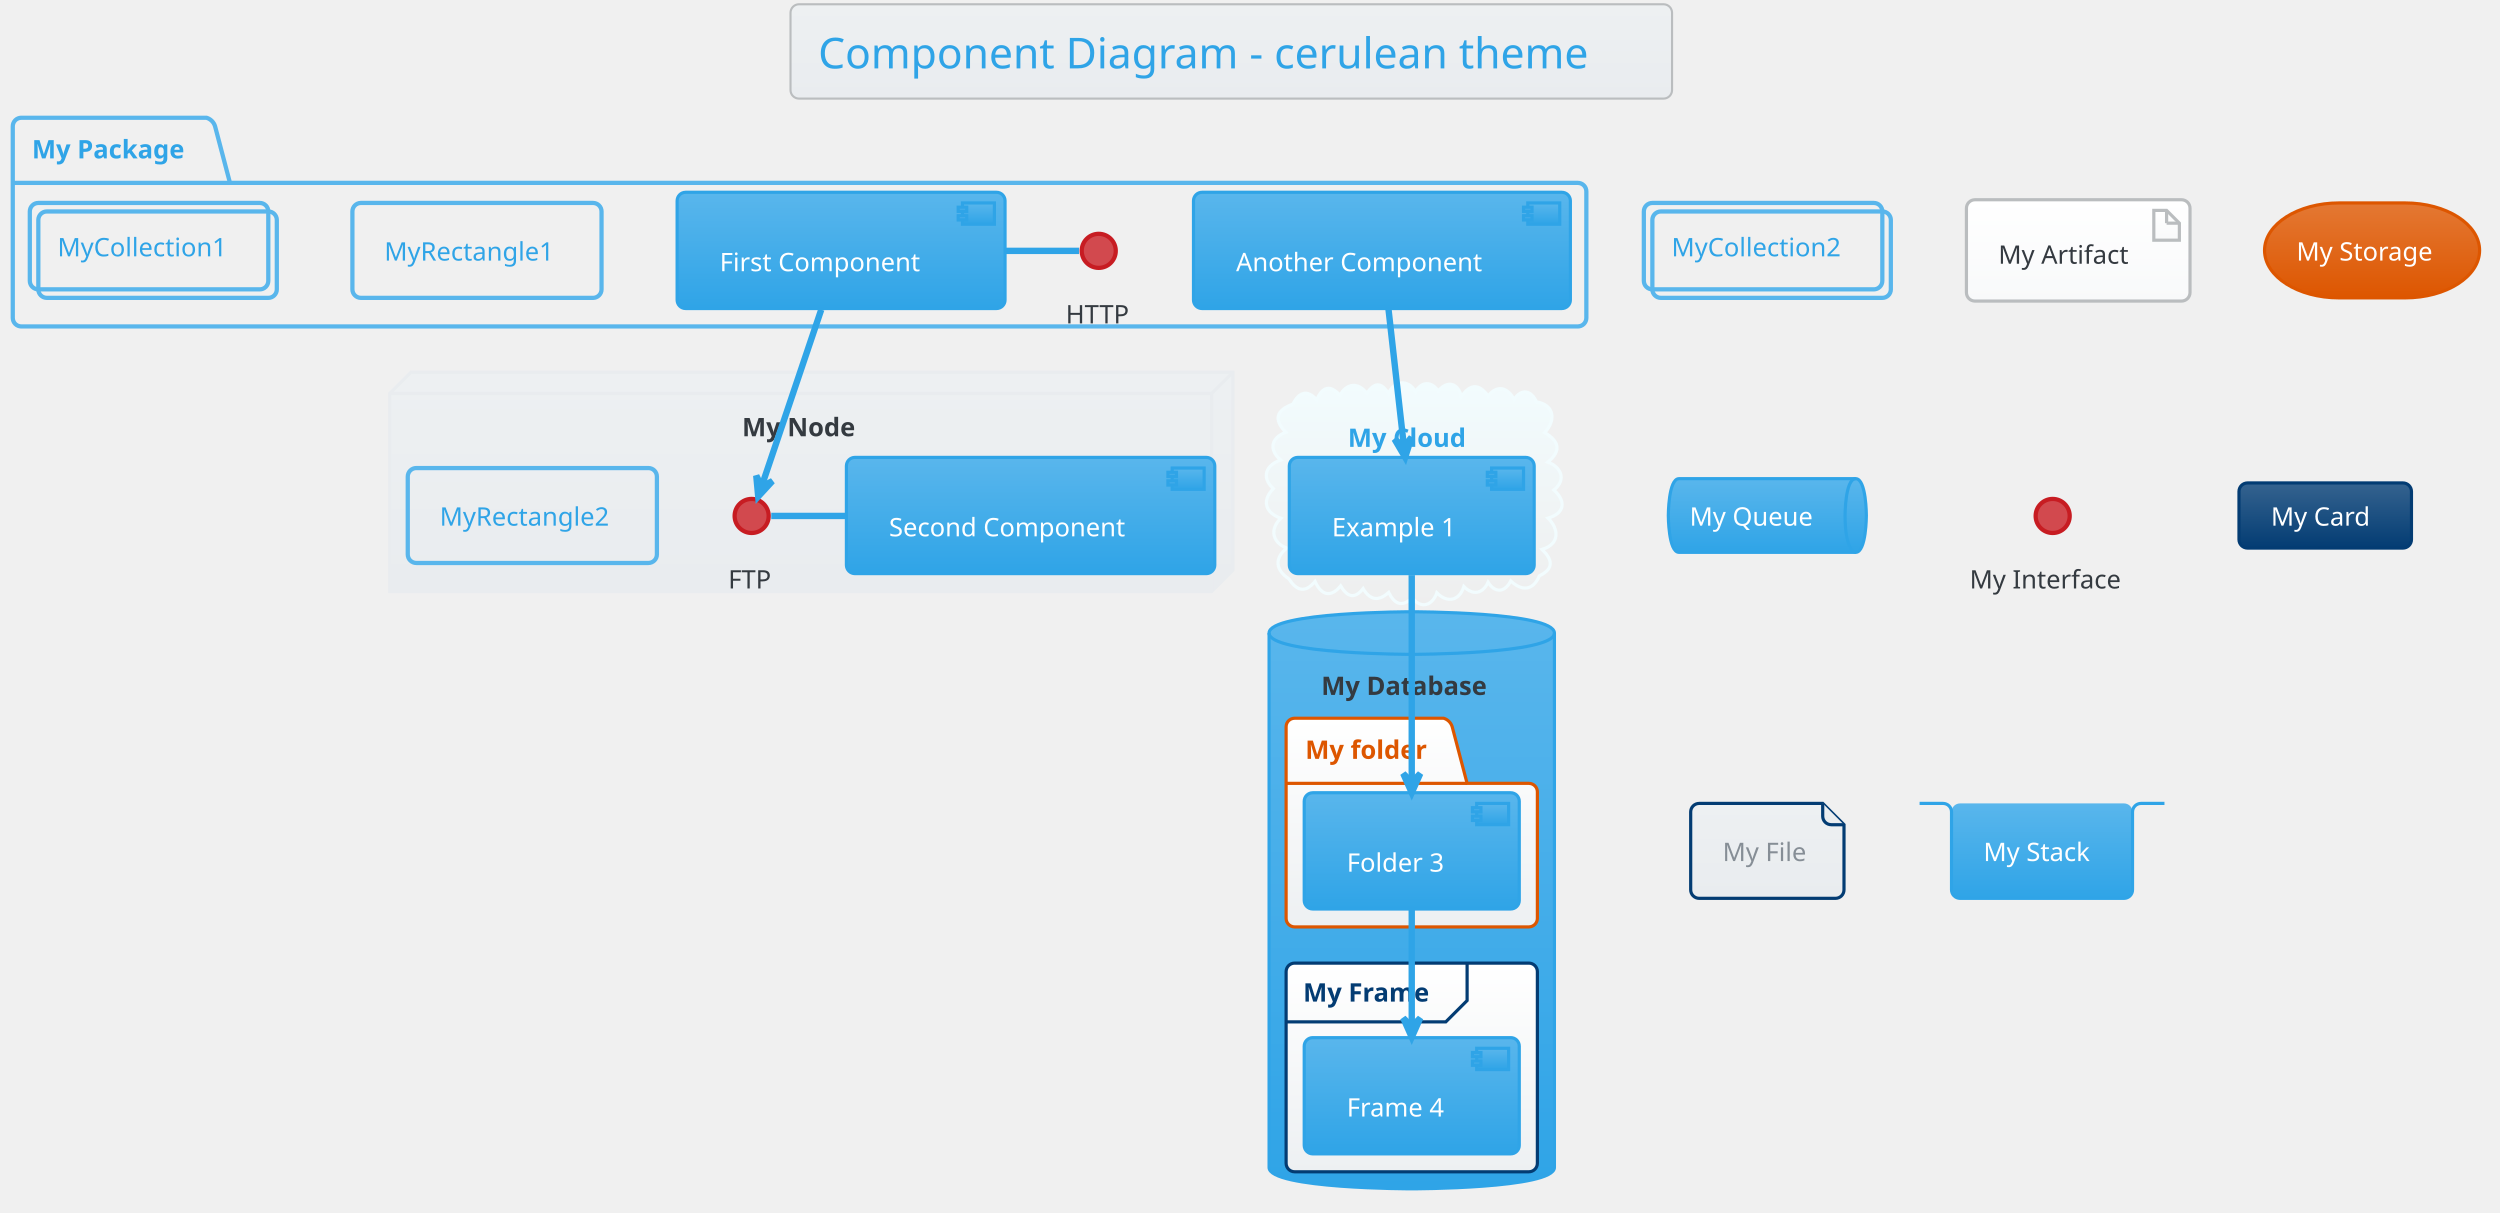
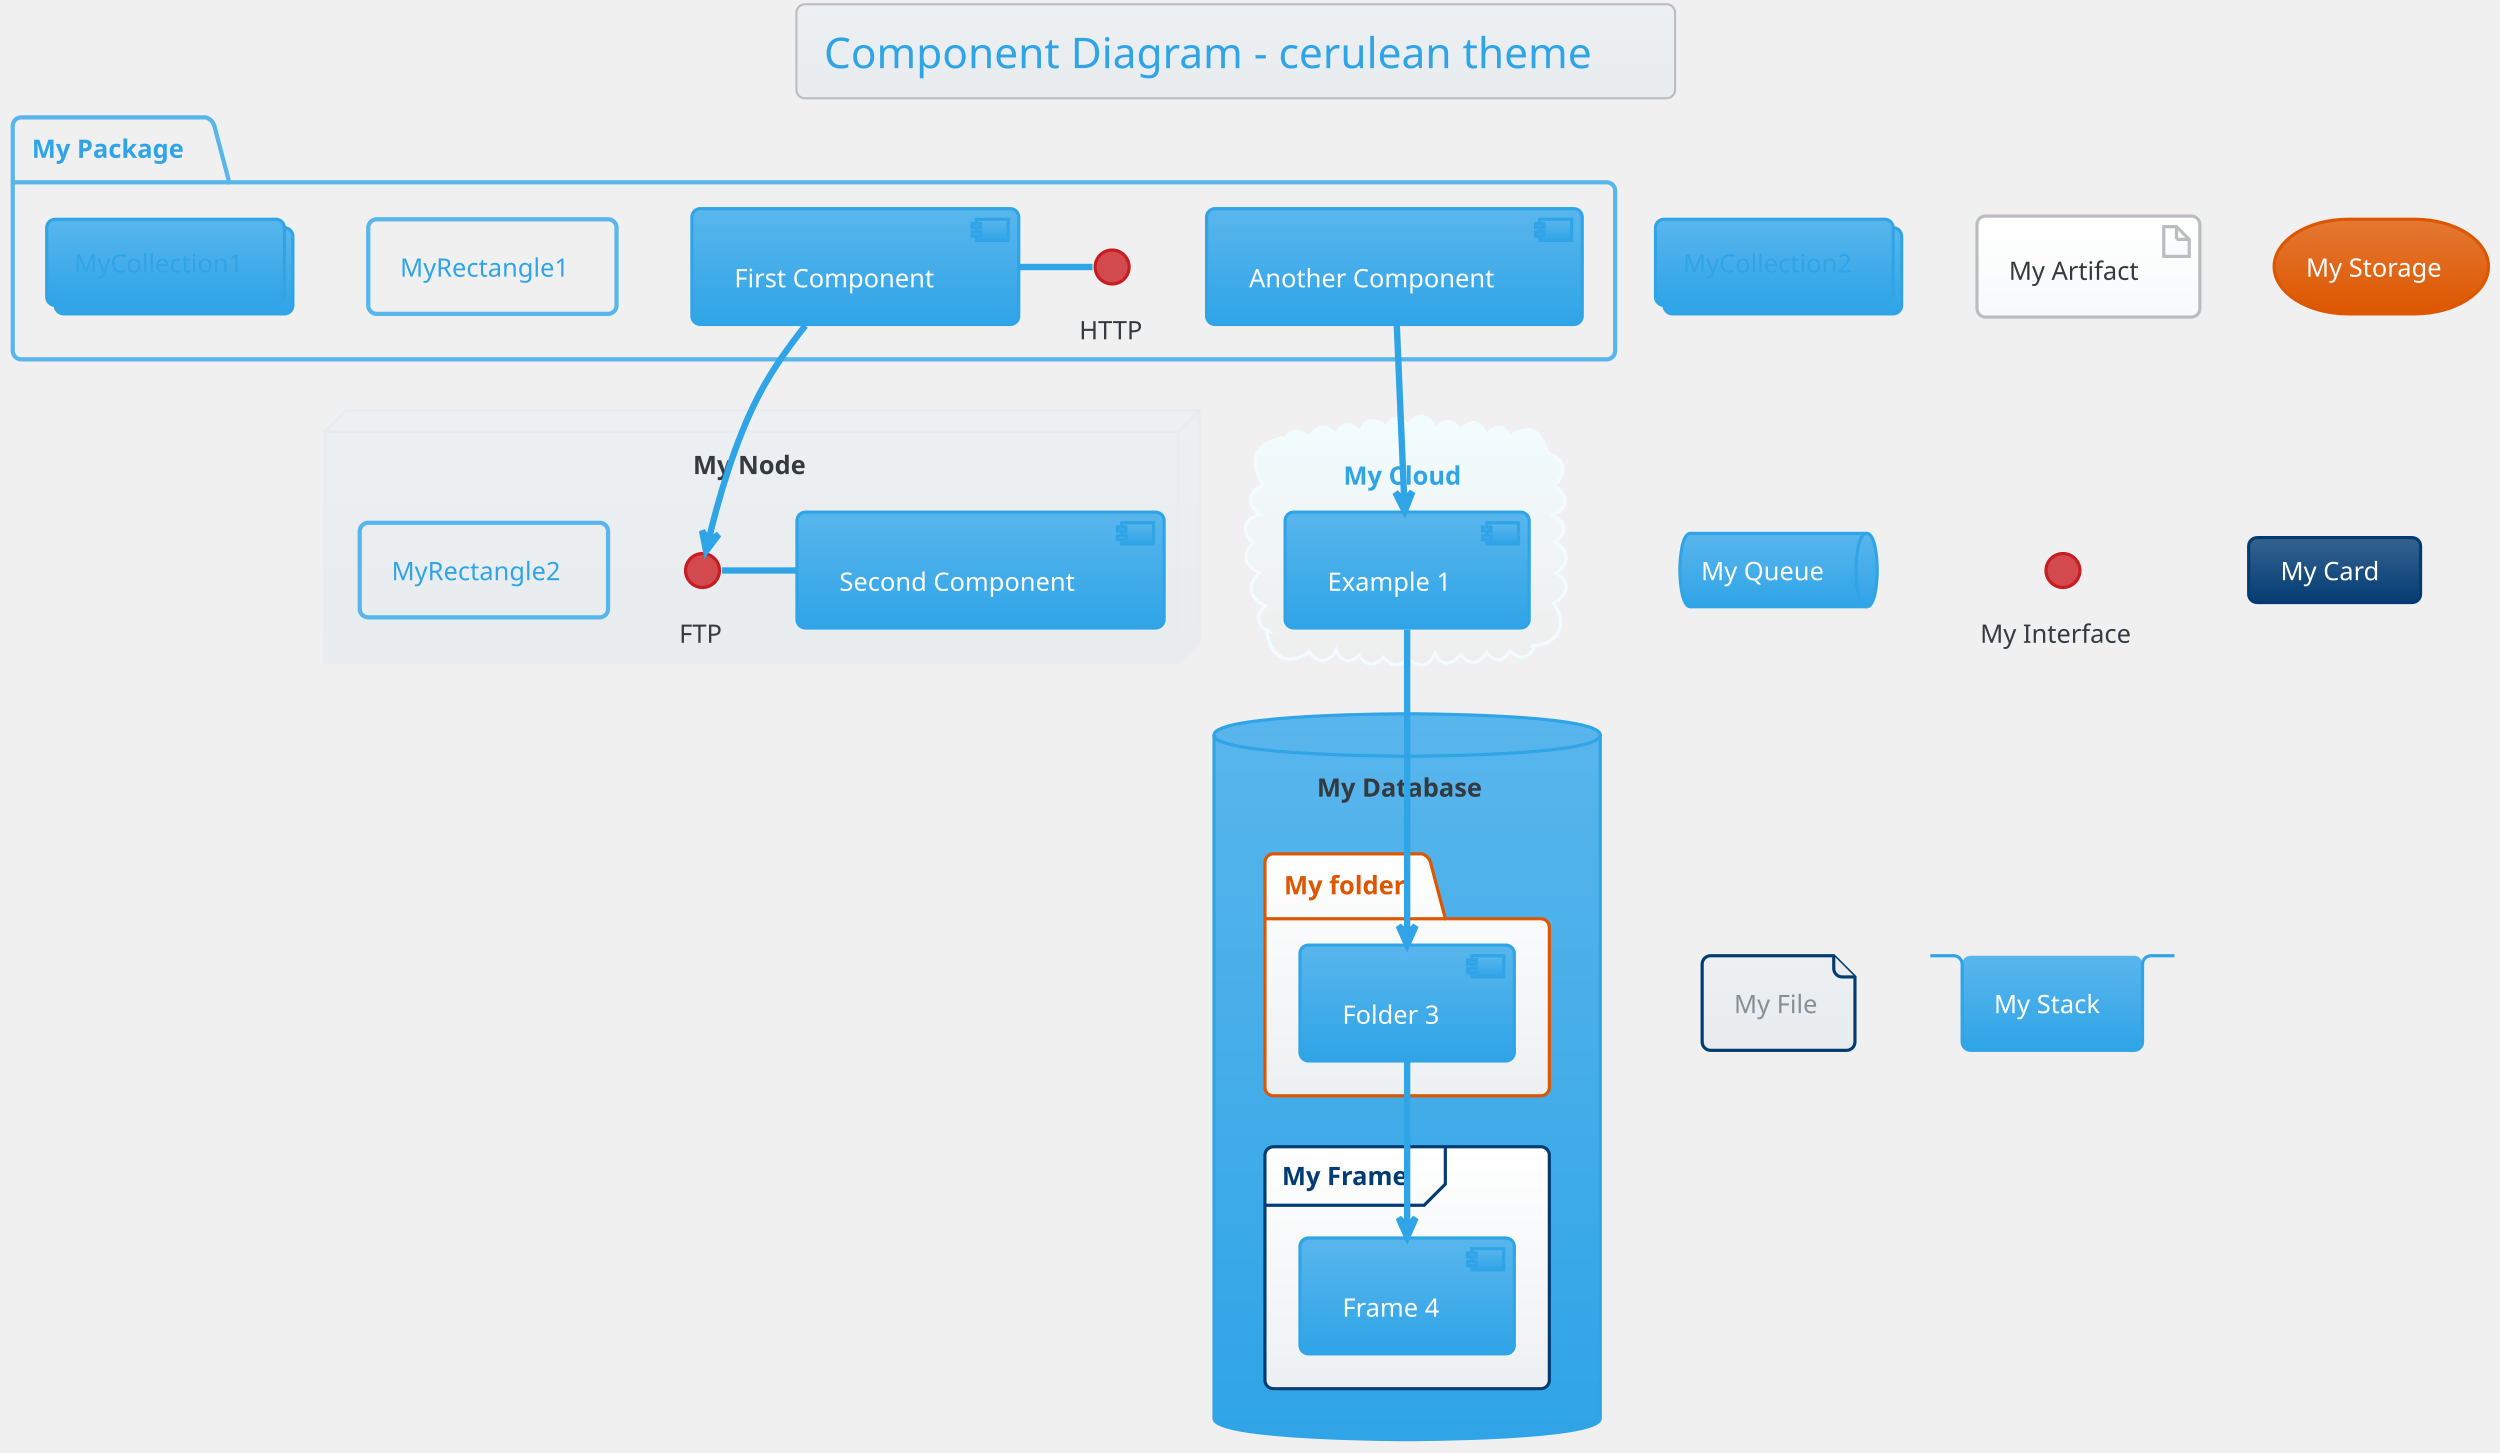
- <svg xmlns="http://www.w3.org/2000/svg" contentScriptType="application/ecmascript" contentStyleType="text/css" height="593.75px" preserveAspectRatio="none" style="width:1223px;height:593px;background:#00000000;" version="1.1" viewBox="0 0 1223 593" width="1223.958px" zoomAndPan="magnify">
+ <svg xmlns="http://www.w3.org/2000/svg" contentScriptType="application/ecmascript" contentStyleType="text/css" height="713.542px" preserveAspectRatio="none" style="width:1227px;height:713px;background:#00000000;" version="1.1" viewBox="0 0 1227 713" width="1227.083px" zoomAndPan="magnify">
  <defs>
-     <linearGradient id="g195crg0x6zgbq0" x1="50%" x2="50%" y1="0%" y2="100%">
+     <linearGradient id="g62eg3srek51g0" x1="50%" x2="50%" y1="0%" y2="100%">
      <stop offset="0%" stop-color="#EDF0F2" />
      <stop offset="100%" stop-color="#E9ECEF" />
    </linearGradient>
-     <linearGradient id="g195crg0x6zgbq1" x1="50%" x2="50%" y1="0%" y2="100%">
+     <linearGradient id="g62eg3srek51g1" x1="50%" x2="50%" y1="0%" y2="100%">
      <stop offset="0%" stop-color="#F2FCFE" />
      <stop offset="100%" stop-color="#EEEEEE" />
    </linearGradient>
-     <linearGradient id="g195crg0x6zgbq2" x1="50%" x2="50%" y1="0%" y2="100%">
+     <linearGradient id="g62eg3srek51g2" x1="50%" x2="50%" y1="0%" y2="100%">
      <stop offset="0%" stop-color="#59B6EC" />
      <stop offset="100%" stop-color="#2FA4E7" />
    </linearGradient>
-     <linearGradient id="g195crg0x6zgbq3" x1="50%" x2="50%" y1="0%" y2="100%">
+     <linearGradient id="g62eg3srek51g3" x1="50%" x2="50%" y1="0%" y2="100%">
      <stop offset="0%" stop-color="#FFFFFF" />
      <stop offset="100%" stop-color="#EDF0F2" />
    </linearGradient>
-     <linearGradient id="g195crg0x6zgbq4" x1="50%" x2="50%" y1="0%" y2="100%">
+     <linearGradient id="g62eg3srek51g4" x1="50%" x2="50%" y1="0%" y2="100%">
      <stop offset="0%" stop-color="#FFFFFF" />
      <stop offset="100%" stop-color="#F8F9FA" />
    </linearGradient>
-     <linearGradient id="g195crg0x6zgbq5" x1="50%" x2="50%" y1="0%" y2="100%">
+     <linearGradient id="g62eg3srek51g5" x1="50%" x2="50%" y1="0%" y2="100%">
      <stop offset="0%" stop-color="#E47833" />
      <stop offset="100%" stop-color="#DD5600" />
    </linearGradient>
-     <linearGradient id="g195crg0x6zgbq6" x1="50%" x2="50%" y1="0%" y2="100%">
+     <linearGradient id="g62eg3srek51g6" x1="50%" x2="50%" y1="0%" y2="100%">
      <stop offset="0%" stop-color="#35638F" />
      <stop offset="100%" stop-color="#033C73" />
    </linearGradient>
  </defs>
  <g>
-     <rect fill="url(#g195crg0x6zgbq0)" height="46.153" rx="4.167" ry="4.167" style="stroke: #BABDBF; stroke-width: 1.042;" width="431.25" x="386.719" y="2.083" />
-     <text fill="#2FA4E7" font-family="Verdana" font-size="20.833" lengthAdjust="spacingAndGlyphs" textLength="404.167" x="400.26" y="33.445">Component Diagram - cerulean theme</text>
-     <path d="M10.417,57.611 L101.042,57.611 A6.25,6.25 0 0 1 105.208,61.778 L112.5,89.469 L771.875,89.469 A4.167,4.167 0 0 1 776.042,93.636 L776.042,155.528 A4.167,4.167 0 0 1 771.875,159.694 L10.417,159.694 A4.167,4.167 0 0 1 6.25,155.528 L6.25,61.778 A4.167,4.167 0 0 1 10.417,57.611 " fill="#00000000" style="stroke: #59B6EC; stroke-width: 2.083;" />
-     <line style="stroke: #59B6EC; stroke-width: 2.083;" x1="6.25" x2="112.5" y1="89.469" y2="89.469" />
-     <text fill="#2FA4E7" font-family="Verdana" font-size="12.5" font-weight="bold" lengthAdjust="spacingAndGlyphs" textLength="82.292" x="15.625" y="77.47">My Package</text>
-     <polygon fill="url(#g195crg0x6zgbq0)" points="190.625,192.507,201.042,182.09,603.125,182.09,603.125,278.965,592.708,289.382,190.625,289.382,190.625,192.507" style="stroke: #E9ECEF; stroke-width: 1.562;" />
-     <line style="stroke: #E9ECEF; stroke-width: 1.562;" x1="592.708" x2="603.125" y1="192.507" y2="182.09" />
-     <line style="stroke: #E9ECEF; stroke-width: 1.562;" x1="190.625" x2="592.708" y1="192.507" y2="192.507" />
-     <line style="stroke: #E9ECEF; stroke-width: 1.562;" x1="592.708" x2="592.708" y1="192.507" y2="289.382" />
-     <text fill="#343A40" font-family="Verdana" font-size="12.5" font-weight="bold" lengthAdjust="spacingAndGlyphs" textLength="59.375" x="363.021" y="213.407">My Node</text>
-     <path d="M632.442,197.711 C635.32,192.161 639.269,190.11 644.145,195.591 C646.801,189.365 650.543,187.866 655.504,193.357 C658.849,187.322 664.47,186.872 668.654,192.403 C672.333,187.077 675.55,186.69 679.181,192.449 C682.208,186.098 688.703,185.354 692.532,191.599 C695.401,186.441 700.395,186.443 703.538,191.298 C708.104,185.832 713.35,187.337 714.917,194.091 C719.081,187.712 723.534,187.471 728.005,193.774 C732.448,187.845 737.74,189.673 740.678,195.41 C744.424,189.737 749.096,191.036 751.658,196.57 C760.937,198.188 760.915,206.11 755.68,211.609 C762.583,215.755 764.135,220.447 757.197,226.046 C763.562,228.335 766.549,234.658 760.165,239.715 C766.173,245.089 765.644,251.073 757.308,253.466 C762.671,258.763 763.177,266.196 754.369,268.772 C759.348,273.622 760.524,278.097 753.068,281.696 C749.916,289.133 744.422,289.232 739.05,284.189 C736.269,289.812 731.403,290.36 727.972,284.834 C725.415,290.53 720.455,291.41 716.11,286.916 C713.927,294.045 707.935,295.15 702.889,289.996 C700.907,296.003 695.25,298.33 690.875,292.406 C685.724,297.404 682.14,295.346 679.334,289.832 C674.341,294.298 670.277,293.705 666.831,287.942 C662.493,293.527 658.904,291.729 655.841,286.631 C650.743,292.785 646.215,290.898 643.327,284.438 C638.303,290.452 634.312,288.929 630.474,283.146 C624.076,278.911 623.24,273.172 629.495,268.113 C622.357,265.519 621.057,258.676 626.589,253.553 C619.12,250.883 617.02,245.108 622.902,239.046 C616.719,233.286 619.481,227.4 626.51,225.047 C620.542,220.042 621.819,214.044 629.026,211.483 C622.791,205.099 624.537,200.589 632.442,197.711 " fill="url(#g195crg0x6zgbq1)" style="stroke: #F2FCFE; stroke-width: 1.562;" />
-     <text fill="#2FA4E7" font-family="Verdana" font-size="12.5" font-weight="bold" lengthAdjust="spacingAndGlyphs" textLength="62.5" x="659.375" y="218.616">My Cloud</text>
-     <path d="M620.833,309.694 C620.833,299.278 690.625,299.278 690.625,299.278 C690.625,299.278 760.417,299.278 760.417,309.694 L760.417,571.153 C760.417,581.569 690.625,581.569 690.625,581.569 C690.625,581.569 620.833,581.569 620.833,571.153 L620.833,309.694 " fill="url(#g195crg0x6zgbq2)" style="stroke: #2FA4E7; stroke-width: 1.562;" />
-     <path d="M620.833,309.694 C620.833,320.111 690.625,320.111 690.625,320.111 C690.625,320.111 760.417,320.111 760.417,309.694 " fill="none" style="stroke: #2FA4E7; stroke-width: 1.562;" />
-     <text fill="#343A40" font-family="Verdana" font-size="12.5" font-weight="bold" lengthAdjust="spacingAndGlyphs" textLength="88.542" x="646.354" y="339.97">My Database</text>
-     <path d="M633.333,351.361 L706.25,351.361 A6.25,6.25 0 0 1 710.417,355.528 L717.708,383.219 L747.917,383.219 A4.167,4.167 0 0 1 752.083,387.386 L752.083,449.278 A4.167,4.167 0 0 1 747.917,453.444 L633.333,453.444 A4.167,4.167 0 0 1 629.167,449.278 L629.167,355.528 A4.167,4.167 0 0 1 633.333,351.361 " fill="url(#g195crg0x6zgbq3)" style="stroke: #DD5600; stroke-width: 1.562;" />
-     <line style="stroke: #DD5600; stroke-width: 1.562;" x1="629.167" x2="717.708" y1="383.219" y2="383.219" />
-     <text fill="#DD5600" font-family="Verdana" font-size="12.5" font-weight="bold" lengthAdjust="spacingAndGlyphs" textLength="64.583" x="638.542" y="371.22">My folder</text>
-     <rect fill="url(#g195crg0x6zgbq3)" height="102.083" rx="4.167" ry="4.167" style="stroke: #033C73; stroke-width: 1.562;" width="122.917" x="629.167" y="471.153" />
-     <path d="M717.708,471.153 L717.708,489.469 L707.292,499.886 L629.167,499.886 " fill="none" style="stroke: #033C73; stroke-width: 1.562;" />
-     <text fill="#033C73" font-family="Verdana" font-size="12.5" font-weight="bold" lengthAdjust="spacingAndGlyphs" textLength="67.708" x="637.5" y="489.97">My Frame</text>
-     <ellipse cx="537.5" cy="122.715" fill="#D2494E" rx="8.333" ry="8.333" style="stroke: #C71C22; stroke-width: 2.083;" />
-     <text fill="#343A40" font-family="Verdana" font-size="12.5" lengthAdjust="spacingAndGlyphs" textLength="32.292" x="521.354" y="158.199">HTTP</text>
-     <rect fill="url(#g195crg0x6zgbq2)" height="56.858" rx="4.167" ry="4.167" style="stroke: #2FA4E7; stroke-width: 1.562;" width="160.417" x="331.25" y="94.069" />
-     <rect fill="url(#g195crg0x6zgbq2)" height="10.417" style="stroke: #2FA4E7; stroke-width: 1.562;" width="15.625" x="470.833" y="99.278" />
-     <rect fill="url(#g195crg0x6zgbq2)" height="2.083" style="stroke: #2FA4E7; stroke-width: 1.562;" width="4.167" x="468.75" y="101.361" />
-     <rect fill="url(#g195crg0x6zgbq2)" height="2.083" style="stroke: #2FA4E7; stroke-width: 1.562;" width="4.167" x="468.75" y="105.528" />
-     <text fill="#FFFFFF" font-family="Verdana" font-size="12.5" lengthAdjust="spacingAndGlyphs" textLength="108.333" x="352.083" y="132.678">First Component</text>
-     <rect fill="url(#g195crg0x6zgbq2)" height="56.858" rx="4.167" ry="4.167" style="stroke: #2FA4E7; stroke-width: 1.562;" width="184.375" x="583.854" y="94.069" />
-     <rect fill="url(#g195crg0x6zgbq2)" height="10.417" style="stroke: #2FA4E7; stroke-width: 1.562;" width="15.625" x="747.396" y="99.278" />
-     <rect fill="url(#g195crg0x6zgbq2)" height="2.083" style="stroke: #2FA4E7; stroke-width: 1.562;" width="4.167" x="745.312" y="101.361" />
-     <rect fill="url(#g195crg0x6zgbq2)" height="2.083" style="stroke: #2FA4E7; stroke-width: 1.562;" width="4.167" x="745.312" y="105.528" />
-     <text fill="#FFFFFF" font-family="Verdana" font-size="12.5" lengthAdjust="spacingAndGlyphs" textLength="132.292" x="604.688" y="132.678">Another Component</text>
-     <rect fill="#00000000" height="46.442" rx="4.167" ry="4.167" style="stroke: #59B6EC; stroke-width: 2.083;" width="121.875" x="172.396" y="99.278" />
-     <text fill="#2FA4E7" font-family="Verdana" font-size="12.5" lengthAdjust="spacingAndGlyphs" textLength="90.625" x="188.021" y="127.47">MyRectangle1</text>
-     <rect fill="#00000000" height="42.275" rx="4.167" ry="4.167" style="stroke: #59B6EC; stroke-width: 2.083;" width="116.667" x="18.75" y="103.444" />
-     <rect fill="#00000000" height="42.275" rx="4.167" ry="4.167" style="stroke: #59B6EC; stroke-width: 2.083;" width="116.667" x="14.583" y="99.278" />
-     <text fill="#2FA4E7" font-family="Verdana" font-size="12.5" lengthAdjust="spacingAndGlyphs" textLength="89.583" x="28.125" y="125.387">MyCollection1</text>
-     <ellipse cx="367.708" cy="252.403" fill="#D2494E" rx="8.333" ry="8.333" style="stroke: #C71C22; stroke-width: 2.083;" />
-     <text fill="#343A40" font-family="Verdana" font-size="12.5" lengthAdjust="spacingAndGlyphs" textLength="22.917" x="356.25" y="287.887">FTP</text>
-     <rect fill="url(#g195crg0x6zgbq2)" height="56.858" rx="4.167" ry="4.167" style="stroke: #2FA4E7; stroke-width: 1.562;" width="180.208" x="414.062" y="223.757" />
-     <rect fill="url(#g195crg0x6zgbq2)" height="10.417" style="stroke: #2FA4E7; stroke-width: 1.562;" width="15.625" x="573.438" y="228.965" />
-     <rect fill="url(#g195crg0x6zgbq2)" height="2.083" style="stroke: #2FA4E7; stroke-width: 1.562;" width="4.167" x="571.354" y="231.049" />
-     <rect fill="url(#g195crg0x6zgbq2)" height="2.083" style="stroke: #2FA4E7; stroke-width: 1.562;" width="4.167" x="571.354" y="235.215" />
-     <text fill="#FFFFFF" font-family="Verdana" font-size="12.5" lengthAdjust="spacingAndGlyphs" textLength="128.125" x="434.896" y="262.366">Second Component</text>
-     <rect fill="#00000000" height="46.442" rx="4.167" ry="4.167" style="stroke: #59B6EC; stroke-width: 2.083;" width="121.875" x="199.479" y="228.965" />
-     <text fill="#2FA4E7" font-family="Verdana" font-size="12.5" lengthAdjust="spacingAndGlyphs" textLength="90.625" x="215.104" y="257.157">MyRectangle2</text>
-     <rect fill="url(#g195crg0x6zgbq2)" height="56.858" rx="4.167" ry="4.167" style="stroke: #2FA4E7; stroke-width: 1.562;" width="119.792" x="630.729" y="223.757" />
-     <rect fill="url(#g195crg0x6zgbq2)" height="10.417" style="stroke: #2FA4E7; stroke-width: 1.562;" width="15.625" x="729.688" y="228.965" />
-     <rect fill="url(#g195crg0x6zgbq2)" height="2.083" style="stroke: #2FA4E7; stroke-width: 1.562;" width="4.167" x="727.604" y="231.049" />
-     <rect fill="url(#g195crg0x6zgbq2)" height="2.083" style="stroke: #2FA4E7; stroke-width: 1.562;" width="4.167" x="727.604" y="235.215" />
-     <text fill="#FFFFFF" font-family="Verdana" font-size="12.5" lengthAdjust="spacingAndGlyphs" textLength="67.708" x="651.562" y="262.366">Example 1</text>
-     <rect fill="url(#g195crg0x6zgbq2)" height="56.858" rx="4.167" ry="4.167" style="stroke: #2FA4E7; stroke-width: 1.562;" width="105.208" x="638.021" y="387.819" />
-     <rect fill="url(#g195crg0x6zgbq2)" height="10.417" style="stroke: #2FA4E7; stroke-width: 1.562;" width="15.625" x="722.396" y="393.028" />
-     <rect fill="url(#g195crg0x6zgbq2)" height="2.083" style="stroke: #2FA4E7; stroke-width: 1.562;" width="4.167" x="720.312" y="395.111" />
-     <rect fill="url(#g195crg0x6zgbq2)" height="2.083" style="stroke: #2FA4E7; stroke-width: 1.562;" width="4.167" x="720.312" y="399.278" />
-     <text fill="#FFFFFF" font-family="Verdana" font-size="12.5" lengthAdjust="spacingAndGlyphs" textLength="53.125" x="658.854" y="426.428">Folder 3</text>
-     <rect fill="url(#g195crg0x6zgbq2)" height="56.858" rx="4.167" ry="4.167" style="stroke: #2FA4E7; stroke-width: 1.562;" width="105.208" x="638.021" y="507.611" />
-     <rect fill="url(#g195crg0x6zgbq2)" height="10.417" style="stroke: #2FA4E7; stroke-width: 1.562;" width="15.625" x="722.396" y="512.819" />
-     <rect fill="url(#g195crg0x6zgbq2)" height="2.083" style="stroke: #2FA4E7; stroke-width: 1.562;" width="4.167" x="720.312" y="514.903" />
-     <rect fill="url(#g195crg0x6zgbq2)" height="2.083" style="stroke: #2FA4E7; stroke-width: 1.562;" width="4.167" x="720.312" y="519.069" />
-     <text fill="#FFFFFF" font-family="Verdana" font-size="12.5" lengthAdjust="spacingAndGlyphs" textLength="53.125" x="658.854" y="546.22">Frame 4</text>
-     <rect fill="#00000000" height="42.275" rx="4.167" ry="4.167" style="stroke: #59B6EC; stroke-width: 2.083;" width="116.667" x="808.333" y="103.444" />
-     <rect fill="#00000000" height="42.275" rx="4.167" ry="4.167" style="stroke: #59B6EC; stroke-width: 2.083;" width="116.667" x="804.167" y="99.278" />
-     <text fill="#2FA4E7" font-family="Verdana" font-size="12.5" lengthAdjust="spacingAndGlyphs" textLength="89.583" x="817.708" y="125.387">MyCollection2</text>
-     <rect fill="url(#g195crg0x6zgbq4)" height="49.567" rx="4.167" ry="4.167" style="stroke: #BABDBF; stroke-width: 1.562;" width="109.375" x="961.979" y="97.715" />
-     <polygon fill="url(#g195crg0x6zgbq4)" points="1053.646,102.924,1053.646,117.507,1066.146,117.507,1066.146,109.174,1059.896,102.924,1053.646,102.924" style="stroke: #BABDBF; stroke-width: 1.562;" />
-     <line style="stroke: #BABDBF; stroke-width: 1.562;" x1="1059.896" x2="1059.896" y1="102.924" y2="109.174" />
-     <line style="stroke: #BABDBF; stroke-width: 1.562;" x1="1066.146" x2="1059.896" y1="109.174" y2="109.174" />
-     <text fill="#343A40" font-family="Verdana" font-size="12.5" lengthAdjust="spacingAndGlyphs" textLength="67.708" x="977.604" y="129.032">My Artifact</text>
-     <rect fill="url(#g195crg0x6zgbq5)" height="46.442" rx="36.458" ry="36.458" style="stroke: #DD5600; stroke-width: 1.562;" width="105.208" x="1107.812" y="99.278" />
-     <text fill="#FFFFFF" font-family="Verdana" font-size="12.5" lengthAdjust="spacingAndGlyphs" textLength="73.958" x="1123.438" y="127.47">My Storage</text>
-     <path d="M821.354,234.174 L907.812,234.174 C913.021,234.174 913.021,252.186 913.021,252.186 C913.021,252.186 913.021,270.199 907.812,270.199 L821.354,270.199 C816.146,270.199 816.146,252.186 816.146,252.186 C816.146,252.186 816.146,234.174 821.354,234.174 " fill="url(#g195crg0x6zgbq2)" style="stroke: #2FA4E7; stroke-width: 1.562;" />
-     <path d="M907.812,234.174 C902.604,234.174 902.604,252.186 902.604,252.186 C902.604,270.199 907.812,270.199 907.812,270.199 " fill="none" style="stroke: #2FA4E7; stroke-width: 1.562;" />
-     <text fill="#FFFFFF" font-family="Verdana" font-size="12.5" lengthAdjust="spacingAndGlyphs" textLength="65.625" x="826.562" y="257.157">My Queue</text>
-     <ellipse cx="1004.167" cy="252.403" fill="#D2494E" rx="8.333" ry="8.333" style="stroke: #C71C22; stroke-width: 2.083;" />
-     <text fill="#343A40" font-family="Verdana" font-size="12.5" lengthAdjust="spacingAndGlyphs" textLength="81.25" x="963.542" y="287.887">My Interface</text>
-     <rect fill="url(#g195crg0x6zgbq6)" height="31.858" rx="4.167" ry="4.167" style="stroke: #033C73; stroke-width: 1.562;" width="84.375" x="1095.312" y="236.257" />
-     <text fill="#FFFFFF" font-family="Verdana" font-size="12.5" lengthAdjust="spacingAndGlyphs" textLength="53.125" x="1110.938" y="257.157">My Card</text>
-     <path d="M827.083,397.194 L827.083,435.303 A4.167,4.167 0 0 0 831.25,439.469 L897.917,439.469 A4.167,4.167 0 0 0 902.083,435.303 L902.083,403.444 L891.667,393.028 L831.25,393.028 A4.167,4.167 0 0 0 827.083,397.194 " fill="url(#g195crg0x6zgbq0)" style="stroke: #033C73; stroke-width: 1.562;" />
-     <path d="M891.667,393.028 L891.667,399.278 A4.167,4.167 0 0 0 895.833,403.444 L902.083,403.444 " fill="url(#g195crg0x6zgbq0)" style="stroke: #033C73; stroke-width: 1.562;" />
-     <text fill="#868E96" font-family="Verdana" font-size="12.5" lengthAdjust="spacingAndGlyphs" textLength="43.75" x="842.708" y="421.22">My File</text>
-     <rect fill="url(#g195crg0x6zgbq2)" height="46.442" rx="4.167" ry="4.167" style="stroke: none; stroke-width: 1.562;" width="88.542" x="954.688" y="393.028" />
-     <path d="M939.062,393.028 L950.521,393.028 A4.167,4.167 0 0 1 954.688,397.194 L954.688,435.303 A4.167,4.167 0 0 0 958.854,439.469 L1039.062,439.469 A4.167,4.167 0 0 0 1043.229,435.303 L1043.229,397.194 A4.167,4.167 0 0 1 1047.396,393.028 L1058.854,393.028 " fill="none" style="stroke: #2FA4E7; stroke-width: 1.562;" />
-     <text fill="#FFFFFF" font-family="Verdana" font-size="12.5" lengthAdjust="spacingAndGlyphs" textLength="57.292" x="970.312" y="421.22">My Stack</text>
-     <path d="M527.841,122.715 C515.798,122.715 503.755,122.715 491.712,122.715 " fill="none" id="HTTP-First Component" style="stroke: #2FA4E7; stroke-width: 3.125;" />
-     <path d="M377.303,252.403 C389.527,252.403 401.751,252.403 413.975,252.403 " fill="none" id="FTP-Second Component" style="stroke: #2FA4E7; stroke-width: 3.125;" />
-     <path d="M401.749,151.497 C392.736,178.213 379.684,216.903 372.648,237.76 " fill="none" id="First Component-&gt;FTP" style="stroke: #2FA4E7; stroke-width: 3.125;" />
-     <polygon fill="#2FA4E7" points="370.913,242.903,377.858,235.351,372.578,237.968,369.962,232.688,370.913,242.903" style="stroke: #2FA4E7; stroke-width: 3.125;" />
-     <path d="M679.278,151.497 C681.497,171.226 684.449,197.484 686.787,218.269 " fill="none" id="Another Component-&gt;Example 1" style="stroke: #2FA4E7; stroke-width: 3.125;" />
-     <polygon fill="#2FA4E7" points="687.398,223.701,690.49,213.919,686.815,218.526,682.209,214.851,687.398,223.701" style="stroke: #2FA4E7; stroke-width: 3.125;" />
-     <path d="M690.625,281.356 C690.625,309.588 690.625,352.519 690.625,382.383 " fill="none" id="Example 1-&gt;Folder 3" style="stroke: #2FA4E7; stroke-width: 3.125;" />
-     <polygon fill="#2FA4E7" points="690.625,387.801,694.792,378.426,690.625,382.593,686.458,378.426,690.625,387.801" style="stroke: #2FA4E7; stroke-width: 3.125;" />
-     <path d="M690.625,445.158 C690.625,462.221 690.625,483.969 690.625,501.937 " fill="none" id="Folder 3-&gt;Frame 4" style="stroke: #2FA4E7; stroke-width: 3.125;" />
-     <polygon fill="#2FA4E7" points="690.625,507.383,694.792,498.008,690.625,502.174,686.458,498.008,690.625,507.383" style="stroke: #2FA4E7; stroke-width: 3.125;" />
+     <rect fill="url(#g62eg3srek51g0)" height="46.153" rx="4.167" ry="4.167" style="stroke:#BABDBF;stroke-width:1.042;" width="431.25" x="390.885" y="2.083" />
+     <text fill="#2FA4E7" font-family="Verdana" font-size="20.833" lengthAdjust="spacing" textLength="404.167" x="404.427" y="33.445">Component Diagram - cerulean theme</text>
+     <path d="M10.417,57.611 L101.042,57.611 A6.25,6.25 0 0 1 105.208,61.778 L112.5,89.469 L788.542,89.469 A4.167,4.167 0 0 1 792.708,93.636 L792.708,172.194 A4.167,4.167 0 0 1 788.542,176.361 L10.417,176.361 A4.167,4.167 0 0 1 6.25,172.194 L6.25,61.778 A4.167,4.167 0 0 1 10.417,57.611 " style="stroke:#59B6EC;stroke-width:2.083;fill:none;" />
+     <line style="stroke:#59B6EC;stroke-width:2.083;fill:none;" x1="6.25" x2="112.5" y1="89.469" y2="89.469" />
+     <text fill="#2FA4E7" font-family="Verdana" font-size="12.5" font-weight="bold" lengthAdjust="spacing" textLength="82.292" x="15.625" y="77.47">My Package</text>
+     <polygon fill="url(#g62eg3srek51g0)" points="159.375,211.778,169.792,201.361,588.542,201.361,588.542,314.903,578.125,325.319,159.375,325.319,159.375,211.778" style="stroke:#E9ECEF;stroke-width:1.562;" />
+     <line style="stroke:#E9ECEF;stroke-width:1.562;" x1="578.125" x2="588.542" y1="211.778" y2="201.361" />
+     <line style="stroke:#E9ECEF;stroke-width:1.562;" x1="159.375" x2="578.125" y1="211.778" y2="211.778" />
+     <line style="stroke:#E9ECEF;stroke-width:1.562;" x1="578.125" x2="578.125" y1="211.778" y2="325.319" />
+     <text fill="#343A40" font-family="Verdana" font-size="12.5" font-weight="bold" lengthAdjust="spacing" textLength="59.375" x="340.104" y="232.678">My Node</text>
+     <path d="M629.72,216.888 C632.437,210.972 638.245,209.587 642.566,215.082 C645.495,209.156 650.725,207.325 655.268,213.369 C658.659,206.878 663.207,207.338 667.682,212.182 C669.681,205.188 675.593,204.683 680.16,209.46 C683.284,204.619 687.096,203.584 690.867,208.77 C696.427,201.708 700.792,203.594 704.834,210.31 C708.808,205.1 713.142,206.013 716.439,211.075 C722.069,205.693 726.63,205.966 729.615,213.727 C732.956,209.084 737.879,207.929 740.978,213.984 C751.399,207.637 756.574,211.465 759.375,222.194 C759.913,221.87 760.314,222.132 760.294,222.743 C769.261,225.812 768.602,233.168 762.548,238.399 C770.269,243.03 770.017,249.067 761.893,252.987 C768.851,256.043 769.479,261.538 763.347,266.05 C769.935,270.191 770.851,276.833 763.574,281.183 C771.454,285.894 769.204,292.478 762.469,296.107 C770.008,306.825 764.674,316.282 752.083,316.986 C752.437,316.603 752.896,316.523 753.128,317.116 C751.044,323.223 745.648,324.368 741.303,319.567 C737.818,324.652 733.911,325.57 729.759,320.311 C725.806,325.87 721.497,327.06 716.77,321.191 C712.868,326.551 707.755,327.473 704.329,320.703 C700.977,327.896 696.209,327.805 690.912,322.851 C687.006,327.509 682.723,327.341 679.115,322.481 C674.672,327.078 670.53,327.311 666.932,321.492 C662.633,326.287 657.843,324.51 655.866,319 C652.713,325.195 646.348,326.095 642.466,319.781 C631.751,328.306 622.75,321.258 621.875,309.694 C622.304,309.163 622.667,309.339 622.97,309.829 C616.127,307.437 616.477,301.421 621.166,297.36 C612.854,293.817 611.896,287.217 618.181,281.009 C610.422,277.98 609.734,272.143 614.851,266.215 C608.584,260.748 610.714,254.315 618.435,252.505 C611.336,247.169 612.768,241.801 619.824,237.802 C612.584,226.544 615.638,217.687 629.167,214.903 C630.418,215.182 630.624,216.008 629.72,216.888 " fill="url(#g62eg3srek51g1)" style="stroke:#F2FCFE;stroke-width:1.562;" />
+     <text fill="#2FA4E7" font-family="Verdana" font-size="12.5" font-weight="bold" lengthAdjust="spacing" textLength="62.5" x="659.375" y="237.887">My Cloud</text>
+     <path d="M595.833,360.736 C595.833,350.319 690.625,350.319 690.625,350.319 C690.625,350.319 785.417,350.319 785.417,360.736 L785.417,696.153 C785.417,706.569 690.625,706.569 690.625,706.569 C690.625,706.569 595.833,706.569 595.833,696.153 L595.833,360.736 " fill="url(#g62eg3srek51g2)" style="stroke:#2FA4E7;stroke-width:1.562;" />
+     <path d="M595.833,360.736 C595.833,371.153 690.625,371.153 690.625,371.153 C690.625,371.153 785.417,371.153 785.417,360.736 " fill="none" style="stroke:#2FA4E7;stroke-width:1.562;" />
+     <text fill="#343A40" font-family="Verdana" font-size="12.5" font-weight="bold" lengthAdjust="spacing" textLength="88.542" x="646.354" y="391.012">My Database</text>
+     <path d="M625,419.069 L697.917,419.069 A6.25,6.25 0 0 1 702.083,423.236 L709.375,450.928 L756.25,450.928 A4.167,4.167 0 0 1 760.417,455.094 L760.417,533.653 A4.167,4.167 0 0 1 756.25,537.819 L625,537.819 A4.167,4.167 0 0 1 620.833,533.653 L620.833,423.236 A4.167,4.167 0 0 1 625,419.069 " fill="url(#g62eg3srek51g3)" style="stroke:#DD5600;stroke-width:1.562;" />
+     <line style="stroke:#DD5600;stroke-width:1.562;" x1="620.833" x2="709.375" y1="450.928" y2="450.928" />
+     <text fill="#DD5600" font-family="Verdana" font-size="12.5" font-weight="bold" lengthAdjust="spacing" textLength="64.583" x="630.208" y="438.928">My folder</text>
+     <rect fill="url(#g62eg3srek51g3)" height="118.75" rx="4.167" ry="4.167" style="stroke:#033C73;stroke-width:1.562;" width="139.583" x="620.833" y="562.819" />
+     <path d="M709.375,562.819 L709.375,581.136 L698.958,591.553 L620.833,591.553 " fill="none" style="stroke:#033C73;stroke-width:1.562;" />
+     <text fill="#033C73" font-family="Verdana" font-size="12.5" font-weight="bold" lengthAdjust="spacing" textLength="67.708" x="629.167" y="581.637">My Frame</text>
+     <ellipse cx="545.833" cy="131.049" fill="#D2494E" rx="8.333" ry="8.333" style="stroke:#C71C22;stroke-width:1.562;" />
+     <text fill="#343A40" font-family="Verdana" font-size="12.5" lengthAdjust="spacing" textLength="32.292" x="529.688" y="166.532">HTTP</text>
+     <rect fill="url(#g62eg3srek51g2)" height="56.858" rx="4.167" ry="4.167" style="stroke:#2FA4E7;stroke-width:1.562;" width="160.417" x="339.583" y="102.403" />
+     <rect fill="url(#g62eg3srek51g2)" height="10.417" style="stroke:#2FA4E7;stroke-width:1.562;" width="15.625" x="479.167" y="107.611" />
+     <rect fill="url(#g62eg3srek51g2)" height="2.083" style="stroke:#2FA4E7;stroke-width:1.562;" width="4.167" x="477.083" y="109.694" />
+     <rect fill="url(#g62eg3srek51g2)" height="2.083" style="stroke:#2FA4E7;stroke-width:1.562;" width="4.167" x="477.083" y="113.861" />
+     <text fill="#FFFFFF" font-family="Verdana" font-size="12.5" lengthAdjust="spacing" textLength="108.333" x="360.417" y="141.012">First Component</text>
+     <rect fill="url(#g62eg3srek51g2)" height="56.858" rx="4.167" ry="4.167" style="stroke:#2FA4E7;stroke-width:1.562;" width="184.375" x="592.188" y="102.403" />
+     <rect fill="url(#g62eg3srek51g2)" height="10.417" style="stroke:#2FA4E7;stroke-width:1.562;" width="15.625" x="755.729" y="107.611" />
+     <rect fill="url(#g62eg3srek51g2)" height="2.083" style="stroke:#2FA4E7;stroke-width:1.562;" width="4.167" x="753.646" y="109.694" />
+     <rect fill="url(#g62eg3srek51g2)" height="2.083" style="stroke:#2FA4E7;stroke-width:1.562;" width="4.167" x="753.646" y="113.861" />
+     <text fill="#FFFFFF" font-family="Verdana" font-size="12.5" lengthAdjust="spacing" textLength="132.292" x="613.021" y="141.012">Another Component</text>
+     <rect height="46.442" rx="4.167" ry="4.167" style="stroke:#59B6EC;stroke-width:2.083;fill:none;" width="121.875" x="180.729" y="107.611" />
+     <text fill="#2FA4E7" font-family="Verdana" font-size="12.5" lengthAdjust="spacing" textLength="90.625" x="196.354" y="135.803">MyRectangle1</text>
+     <rect fill="url(#g62eg3srek51g2)" height="42.275" rx="4.167" ry="4.167" style="stroke:#2FA4E7;stroke-width:1.562;" width="116.667" x="27.083" y="111.778" />
+     <rect fill="url(#g62eg3srek51g2)" height="42.275" rx="4.167" ry="4.167" style="stroke:#2FA4E7;stroke-width:1.562;" width="116.667" x="22.917" y="107.611" />
+     <text fill="#2FA4E7" font-family="Verdana" font-size="12.5" lengthAdjust="spacing" textLength="89.583" x="36.458" y="133.72">MyCollection1</text>
+     <ellipse cx="344.792" cy="280.007" fill="#D2494E" rx="8.333" ry="8.333" style="stroke:#C71C22;stroke-width:1.562;" />
+     <text fill="#343A40" font-family="Verdana" font-size="12.5" lengthAdjust="spacing" textLength="22.917" x="333.333" y="315.491">FTP</text>
+     <rect fill="url(#g62eg3srek51g2)" height="56.858" rx="4.167" ry="4.167" style="stroke:#2FA4E7;stroke-width:1.562;" width="180.208" x="391.146" y="251.361" />
+     <rect fill="url(#g62eg3srek51g2)" height="10.417" style="stroke:#2FA4E7;stroke-width:1.562;" width="15.625" x="550.521" y="256.569" />
+     <rect fill="url(#g62eg3srek51g2)" height="2.083" style="stroke:#2FA4E7;stroke-width:1.562;" width="4.167" x="548.438" y="258.653" />
+     <rect fill="url(#g62eg3srek51g2)" height="2.083" style="stroke:#2FA4E7;stroke-width:1.562;" width="4.167" x="548.438" y="262.819" />
+     <text fill="#FFFFFF" font-family="Verdana" font-size="12.5" lengthAdjust="spacing" textLength="128.125" x="411.979" y="289.97">Second Component</text>
+     <rect height="46.442" rx="4.167" ry="4.167" style="stroke:#59B6EC;stroke-width:2.083;fill:none;" width="121.875" x="176.562" y="256.569" />
+     <text fill="#2FA4E7" font-family="Verdana" font-size="12.5" lengthAdjust="spacing" textLength="90.625" x="192.188" y="284.762">MyRectangle2</text>
+     <rect fill="url(#g62eg3srek51g2)" height="56.858" rx="4.167" ry="4.167" style="stroke:#2FA4E7;stroke-width:1.562;" width="119.792" x="630.729" y="251.361" />
+     <rect fill="url(#g62eg3srek51g2)" height="10.417" style="stroke:#2FA4E7;stroke-width:1.562;" width="15.625" x="729.688" y="256.569" />
+     <rect fill="url(#g62eg3srek51g2)" height="2.083" style="stroke:#2FA4E7;stroke-width:1.562;" width="4.167" x="727.604" y="258.653" />
+     <rect fill="url(#g62eg3srek51g2)" height="2.083" style="stroke:#2FA4E7;stroke-width:1.562;" width="4.167" x="727.604" y="262.819" />
+     <text fill="#FFFFFF" font-family="Verdana" font-size="12.5" lengthAdjust="spacing" textLength="67.708" x="651.562" y="289.97">Example 1</text>
+     <rect fill="url(#g62eg3srek51g2)" height="56.858" rx="4.167" ry="4.167" style="stroke:#2FA4E7;stroke-width:1.562;" width="105.208" x="638.021" y="463.861" />
+     <rect fill="url(#g62eg3srek51g2)" height="10.417" style="stroke:#2FA4E7;stroke-width:1.562;" width="15.625" x="722.396" y="469.069" />
+     <rect fill="url(#g62eg3srek51g2)" height="2.083" style="stroke:#2FA4E7;stroke-width:1.562;" width="4.167" x="720.312" y="471.153" />
+     <rect fill="url(#g62eg3srek51g2)" height="2.083" style="stroke:#2FA4E7;stroke-width:1.562;" width="4.167" x="720.312" y="475.319" />
+     <text fill="#FFFFFF" font-family="Verdana" font-size="12.5" lengthAdjust="spacing" textLength="53.125" x="658.854" y="502.47">Folder 3</text>
+     <rect fill="url(#g62eg3srek51g2)" height="56.858" rx="4.167" ry="4.167" style="stroke:#2FA4E7;stroke-width:1.562;" width="105.208" x="638.021" y="607.611" />
+     <rect fill="url(#g62eg3srek51g2)" height="10.417" style="stroke:#2FA4E7;stroke-width:1.562;" width="15.625" x="722.396" y="612.819" />
+     <rect fill="url(#g62eg3srek51g2)" height="2.083" style="stroke:#2FA4E7;stroke-width:1.562;" width="4.167" x="720.312" y="614.903" />
+     <rect fill="url(#g62eg3srek51g2)" height="2.083" style="stroke:#2FA4E7;stroke-width:1.562;" width="4.167" x="720.312" y="619.069" />
+     <text fill="#FFFFFF" font-family="Verdana" font-size="12.5" lengthAdjust="spacing" textLength="53.125" x="658.854" y="646.22">Frame 4</text>
+     <rect fill="url(#g62eg3srek51g2)" height="42.275" rx="4.167" ry="4.167" style="stroke:#2FA4E7;stroke-width:1.562;" width="116.667" x="816.667" y="111.778" />
+     <rect fill="url(#g62eg3srek51g2)" height="42.275" rx="4.167" ry="4.167" style="stroke:#2FA4E7;stroke-width:1.562;" width="116.667" x="812.5" y="107.611" />
+     <text fill="#2FA4E7" font-family="Verdana" font-size="12.5" lengthAdjust="spacing" textLength="89.583" x="826.042" y="133.72">MyCollection2</text>
+     <rect fill="url(#g62eg3srek51g4)" height="49.567" rx="4.167" ry="4.167" style="stroke:#BABDBF;stroke-width:1.562;" width="109.375" x="970.312" y="106.049" />
+     <polygon fill="url(#g62eg3srek51g4)" points="1061.979,111.257,1061.979,125.84,1074.479,125.84,1074.479,117.507,1068.229,111.257,1061.979,111.257" style="stroke:#BABDBF;stroke-width:1.562;" />
+     <line style="stroke:#BABDBF;stroke-width:1.562;" x1="1068.229" x2="1068.229" y1="111.257" y2="117.507" />
+     <line style="stroke:#BABDBF;stroke-width:1.562;" x1="1074.479" x2="1068.229" y1="117.507" y2="117.507" />
+     <text fill="#343A40" font-family="Verdana" font-size="12.5" lengthAdjust="spacing" textLength="67.708" x="985.938" y="137.366">My Artifact</text>
+     <rect fill="url(#g62eg3srek51g5)" height="46.442" rx="36.458" ry="36.458" style="stroke:#DD5600;stroke-width:1.562;" width="105.208" x="1116.146" y="107.611" />
+     <text fill="#FFFFFF" font-family="Verdana" font-size="12.5" lengthAdjust="spacing" textLength="73.958" x="1131.771" y="135.803">My Storage</text>
+     <path d="M829.688,261.778 L916.146,261.778 C921.354,261.778 921.354,279.79 921.354,279.79 C921.354,279.79 921.354,297.803 916.146,297.803 L829.688,297.803 C824.479,297.803 824.479,279.79 824.479,279.79 C824.479,279.79 824.479,261.778 829.688,261.778 " fill="url(#g62eg3srek51g2)" style="stroke:#2FA4E7;stroke-width:1.562;" />
+     <path d="M916.146,261.778 C910.938,261.778 910.938,279.79 910.938,279.79 C910.938,297.803 916.146,297.803 916.146,297.803 " fill="none" style="stroke:#2FA4E7;stroke-width:1.562;" />
+     <text fill="#FFFFFF" font-family="Verdana" font-size="12.5" lengthAdjust="spacing" textLength="65.625" x="834.896" y="284.762">My Queue</text>
+     <ellipse cx="1012.5" cy="280.007" fill="#D2494E" rx="8.333" ry="8.333" style="stroke:#C71C22;stroke-width:1.562;" />
+     <text fill="#343A40" font-family="Verdana" font-size="12.5" lengthAdjust="spacing" textLength="81.25" x="971.875" y="315.491">My Interface</text>
+     <rect fill="url(#g62eg3srek51g6)" height="31.858" rx="4.167" ry="4.167" style="stroke:#033C73;stroke-width:1.562;" width="84.375" x="1103.646" y="263.861" />
+     <text fill="#FFFFFF" font-family="Verdana" font-size="12.5" lengthAdjust="spacing" textLength="53.125" x="1119.271" y="284.762">My Card</text>
+     <path d="M835.417,473.236 L835.417,511.344 A4.167,4.167 0 0 0 839.583,515.511 L906.25,515.511 A4.167,4.167 0 0 0 910.417,511.344 L910.417,479.486 L900,469.069 L839.583,469.069 A4.167,4.167 0 0 0 835.417,473.236 " fill="url(#g62eg3srek51g0)" style="stroke:#033C73;stroke-width:1.562;" />
+     <path d="M900,469.069 L900,475.319 A4.167,4.167 0 0 0 904.167,479.486 L910.417,479.486 " fill="url(#g62eg3srek51g0)" style="stroke:#033C73;stroke-width:1.562;" />
+     <text fill="#868E96" font-family="Verdana" font-size="12.5" lengthAdjust="spacing" textLength="43.75" x="851.042" y="497.262">My File</text>
+     <rect fill="url(#g62eg3srek51g2)" height="46.442" rx="4.167" ry="4.167" style="stroke:none;stroke-width:1.562;" width="88.542" x="963.021" y="469.069" />
+     <path d="M947.396,469.069 L958.854,469.069 A4.167,4.167 0 0 1 963.021,473.236 L963.021,511.344 A4.167,4.167 0 0 0 967.188,515.511 L1047.396,515.511 A4.167,4.167 0 0 0 1051.562,511.344 L1051.562,473.236 A4.167,4.167 0 0 1 1055.729,469.069 L1067.188,469.069 " fill="none" style="stroke:#2FA4E7;stroke-width:1.562;" />
+     <text fill="#FFFFFF" font-family="Verdana" font-size="12.5" lengthAdjust="spacing" textLength="57.292" x="978.646" y="497.262">My Stack</text>
+     <path d="M536.177,131.049 C524.135,131.049 512.083,131.049 500.042,131.049 " fill="none" id="HTTP-First Component" style="stroke:#2FA4E7;stroke-width:3.125;" />
+     <path d="M354.385,280.007 C366.615,280.007 378.833,280.007 391.062,280.007 " fill="none" id="FTP-Second Component" style="stroke:#2FA4E7;stroke-width:3.125;" />
+     <path d="M395.25,159.861 C387.323,169.819 379.031,181.465 372.917,193.028 C360.271,216.976 351.896,247.663 347.781,265.142 " fill="none" id="First Component-to-FTP" style="stroke:#2FA4E7;stroke-width:3.125;" />
+     <polygon fill="#2FA4E7" points="346.542,270.538,352.689,262.324,347.7,265.46,344.564,260.471,346.542,270.538" style="stroke:#2FA4E7;stroke-width:3.125;" />
+     <path d="M685.552,159.715 C686.583,184.08 688.104,219.632 689.208,245.58 " fill="none" id="Another Component-to-Example 1" style="stroke:#2FA4E7;stroke-width:3.125;" />
+     <polygon fill="#2FA4E7" points="689.438,250.965,693.198,241.42,689.214,245.762,684.872,241.778,689.438,250.965" style="stroke:#2FA4E7;stroke-width:3.125;" />
+     <path d="M690.625,308.986 C690.625,347.611 690.625,417.194 690.625,458.372 " fill="none" id="Example 1-to-Folder 3" style="stroke:#2FA4E7;stroke-width:3.125;" />
+     <polygon fill="#2FA4E7" points="690.625,463.747,694.792,454.372,690.625,458.538,686.458,454.372,690.625,463.747" style="stroke:#2FA4E7;stroke-width:3.125;" />
+     <path d="M690.625,521.205 C690.625,544.257 690.625,577.184 690.625,601.736 " fill="none" id="Folder 3-to-Frame 4" style="stroke:#2FA4E7;stroke-width:3.125;" />
+     <polygon fill="#2FA4E7" points="690.625,607.153,694.792,597.778,690.625,601.944,686.458,597.778,690.625,607.153" style="stroke:#2FA4E7;stroke-width:3.125;" />
  </g>
</svg>
